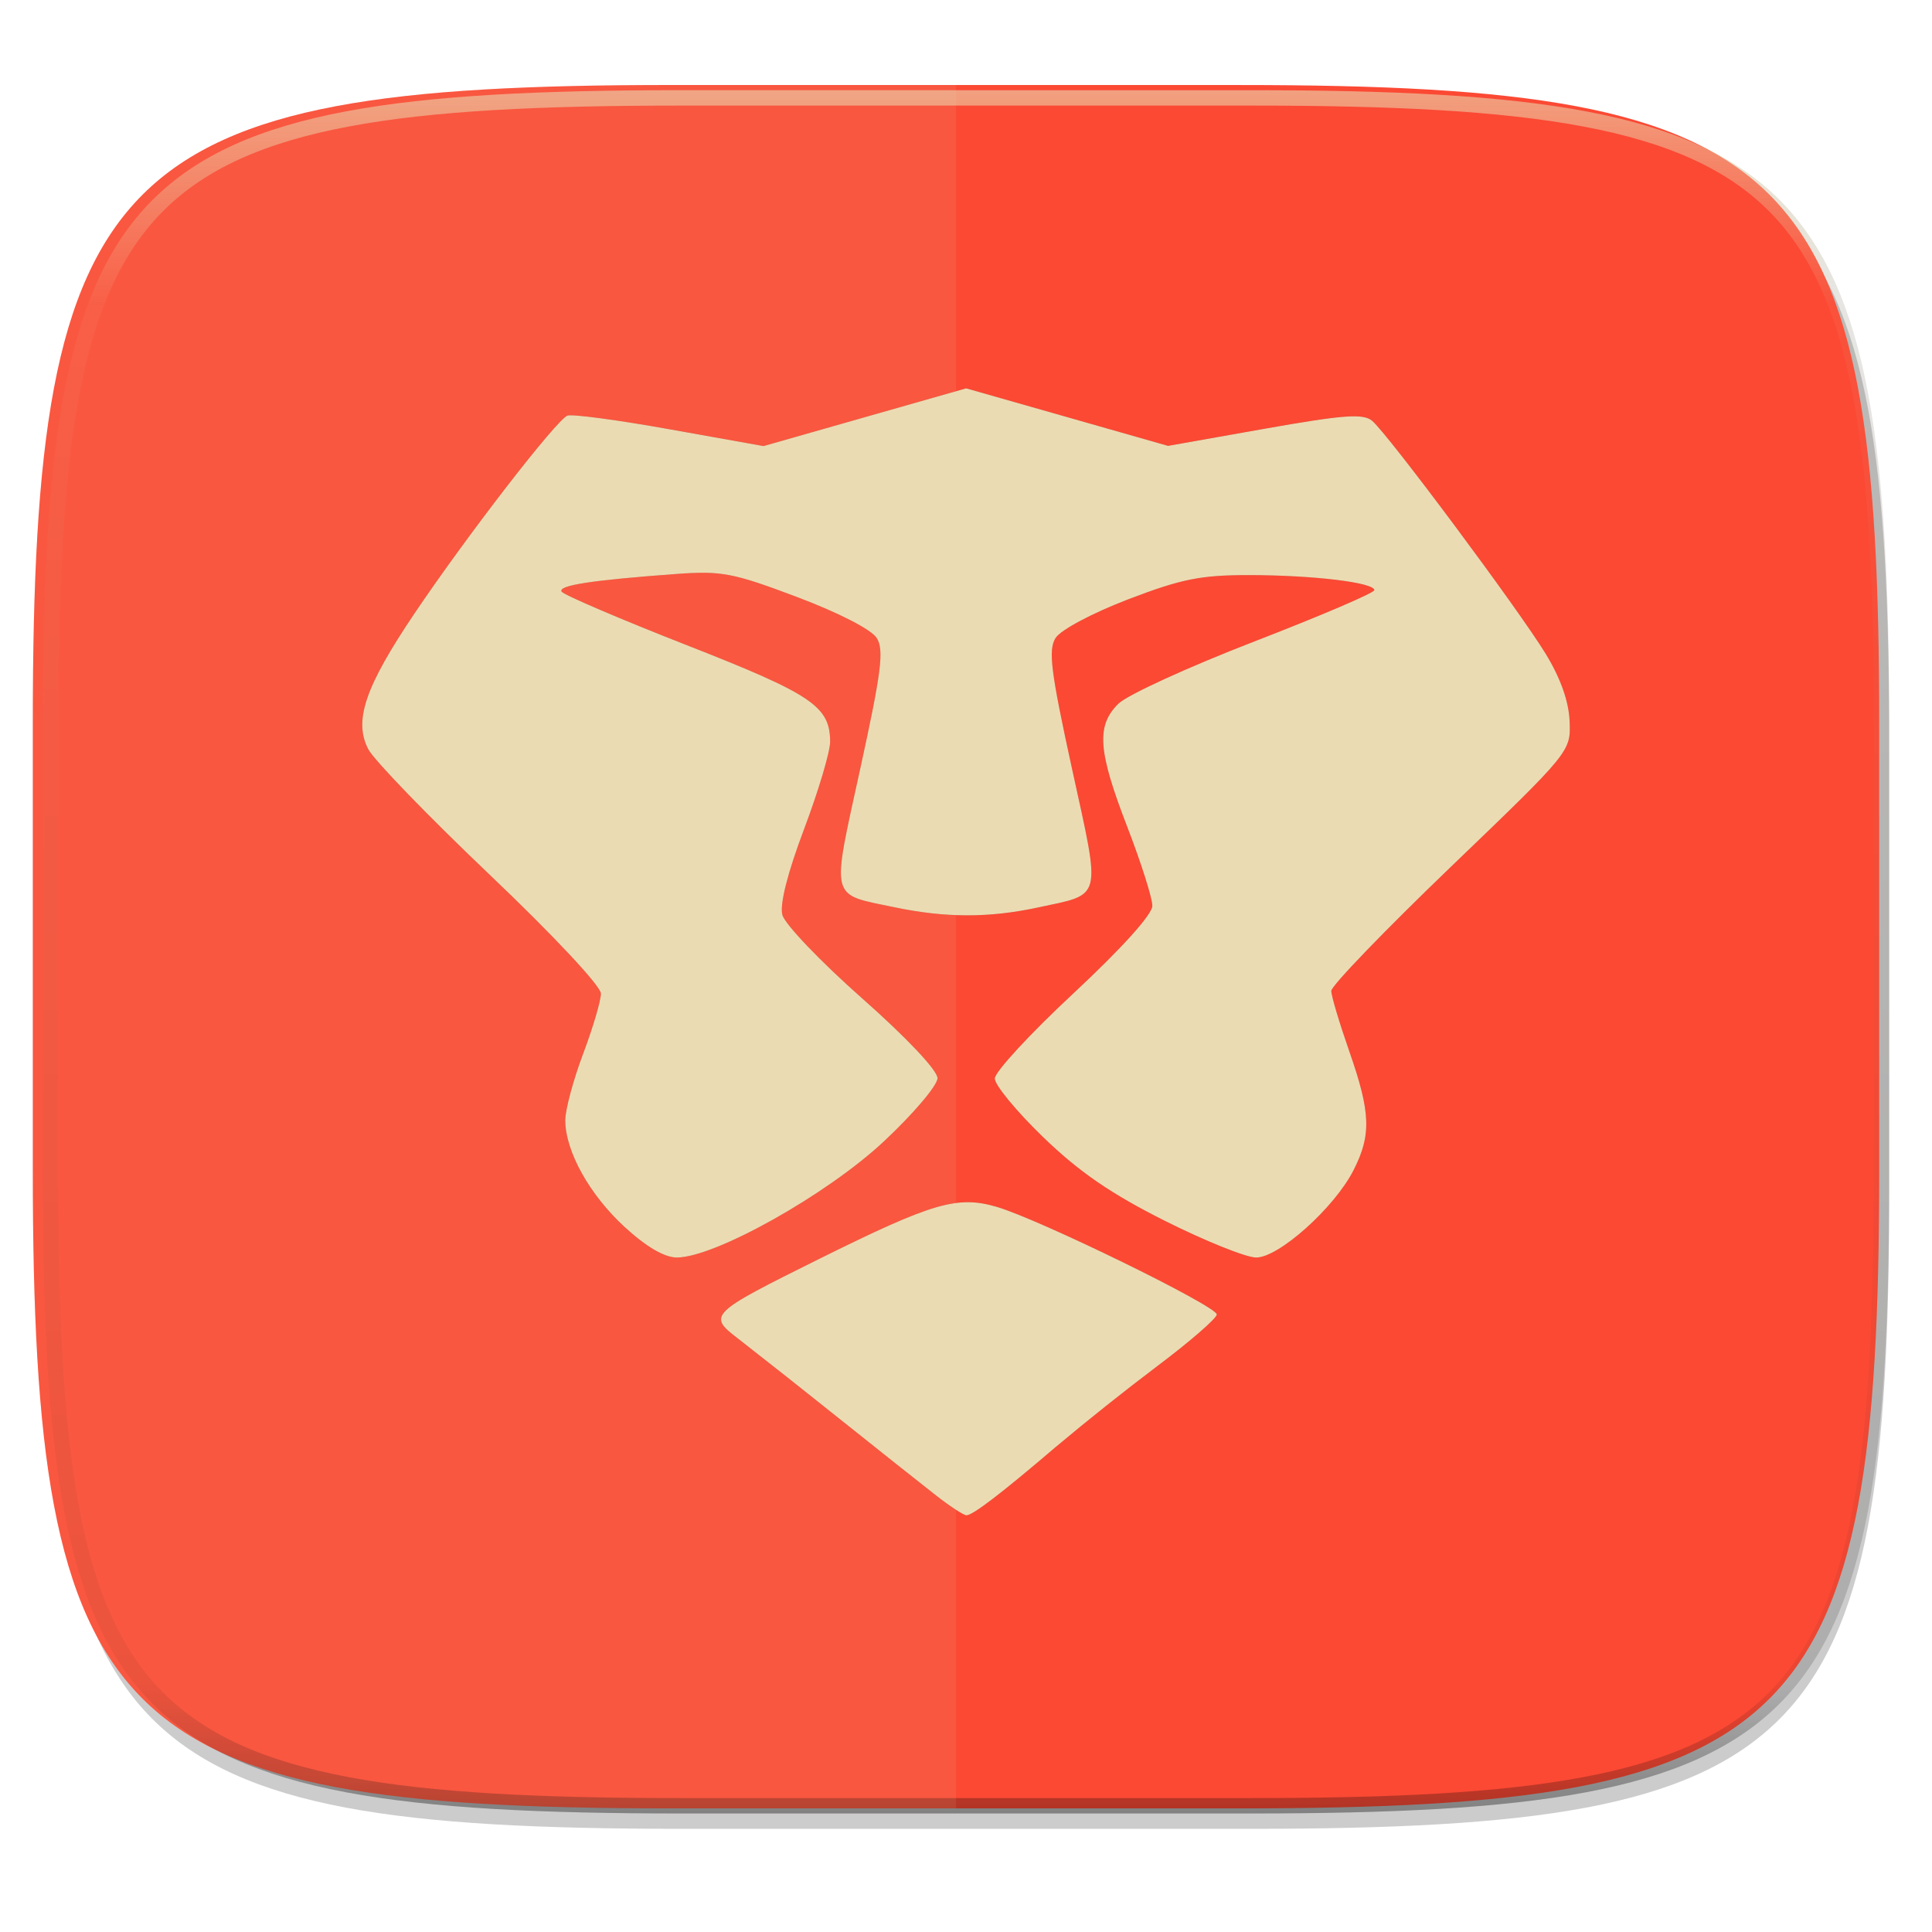
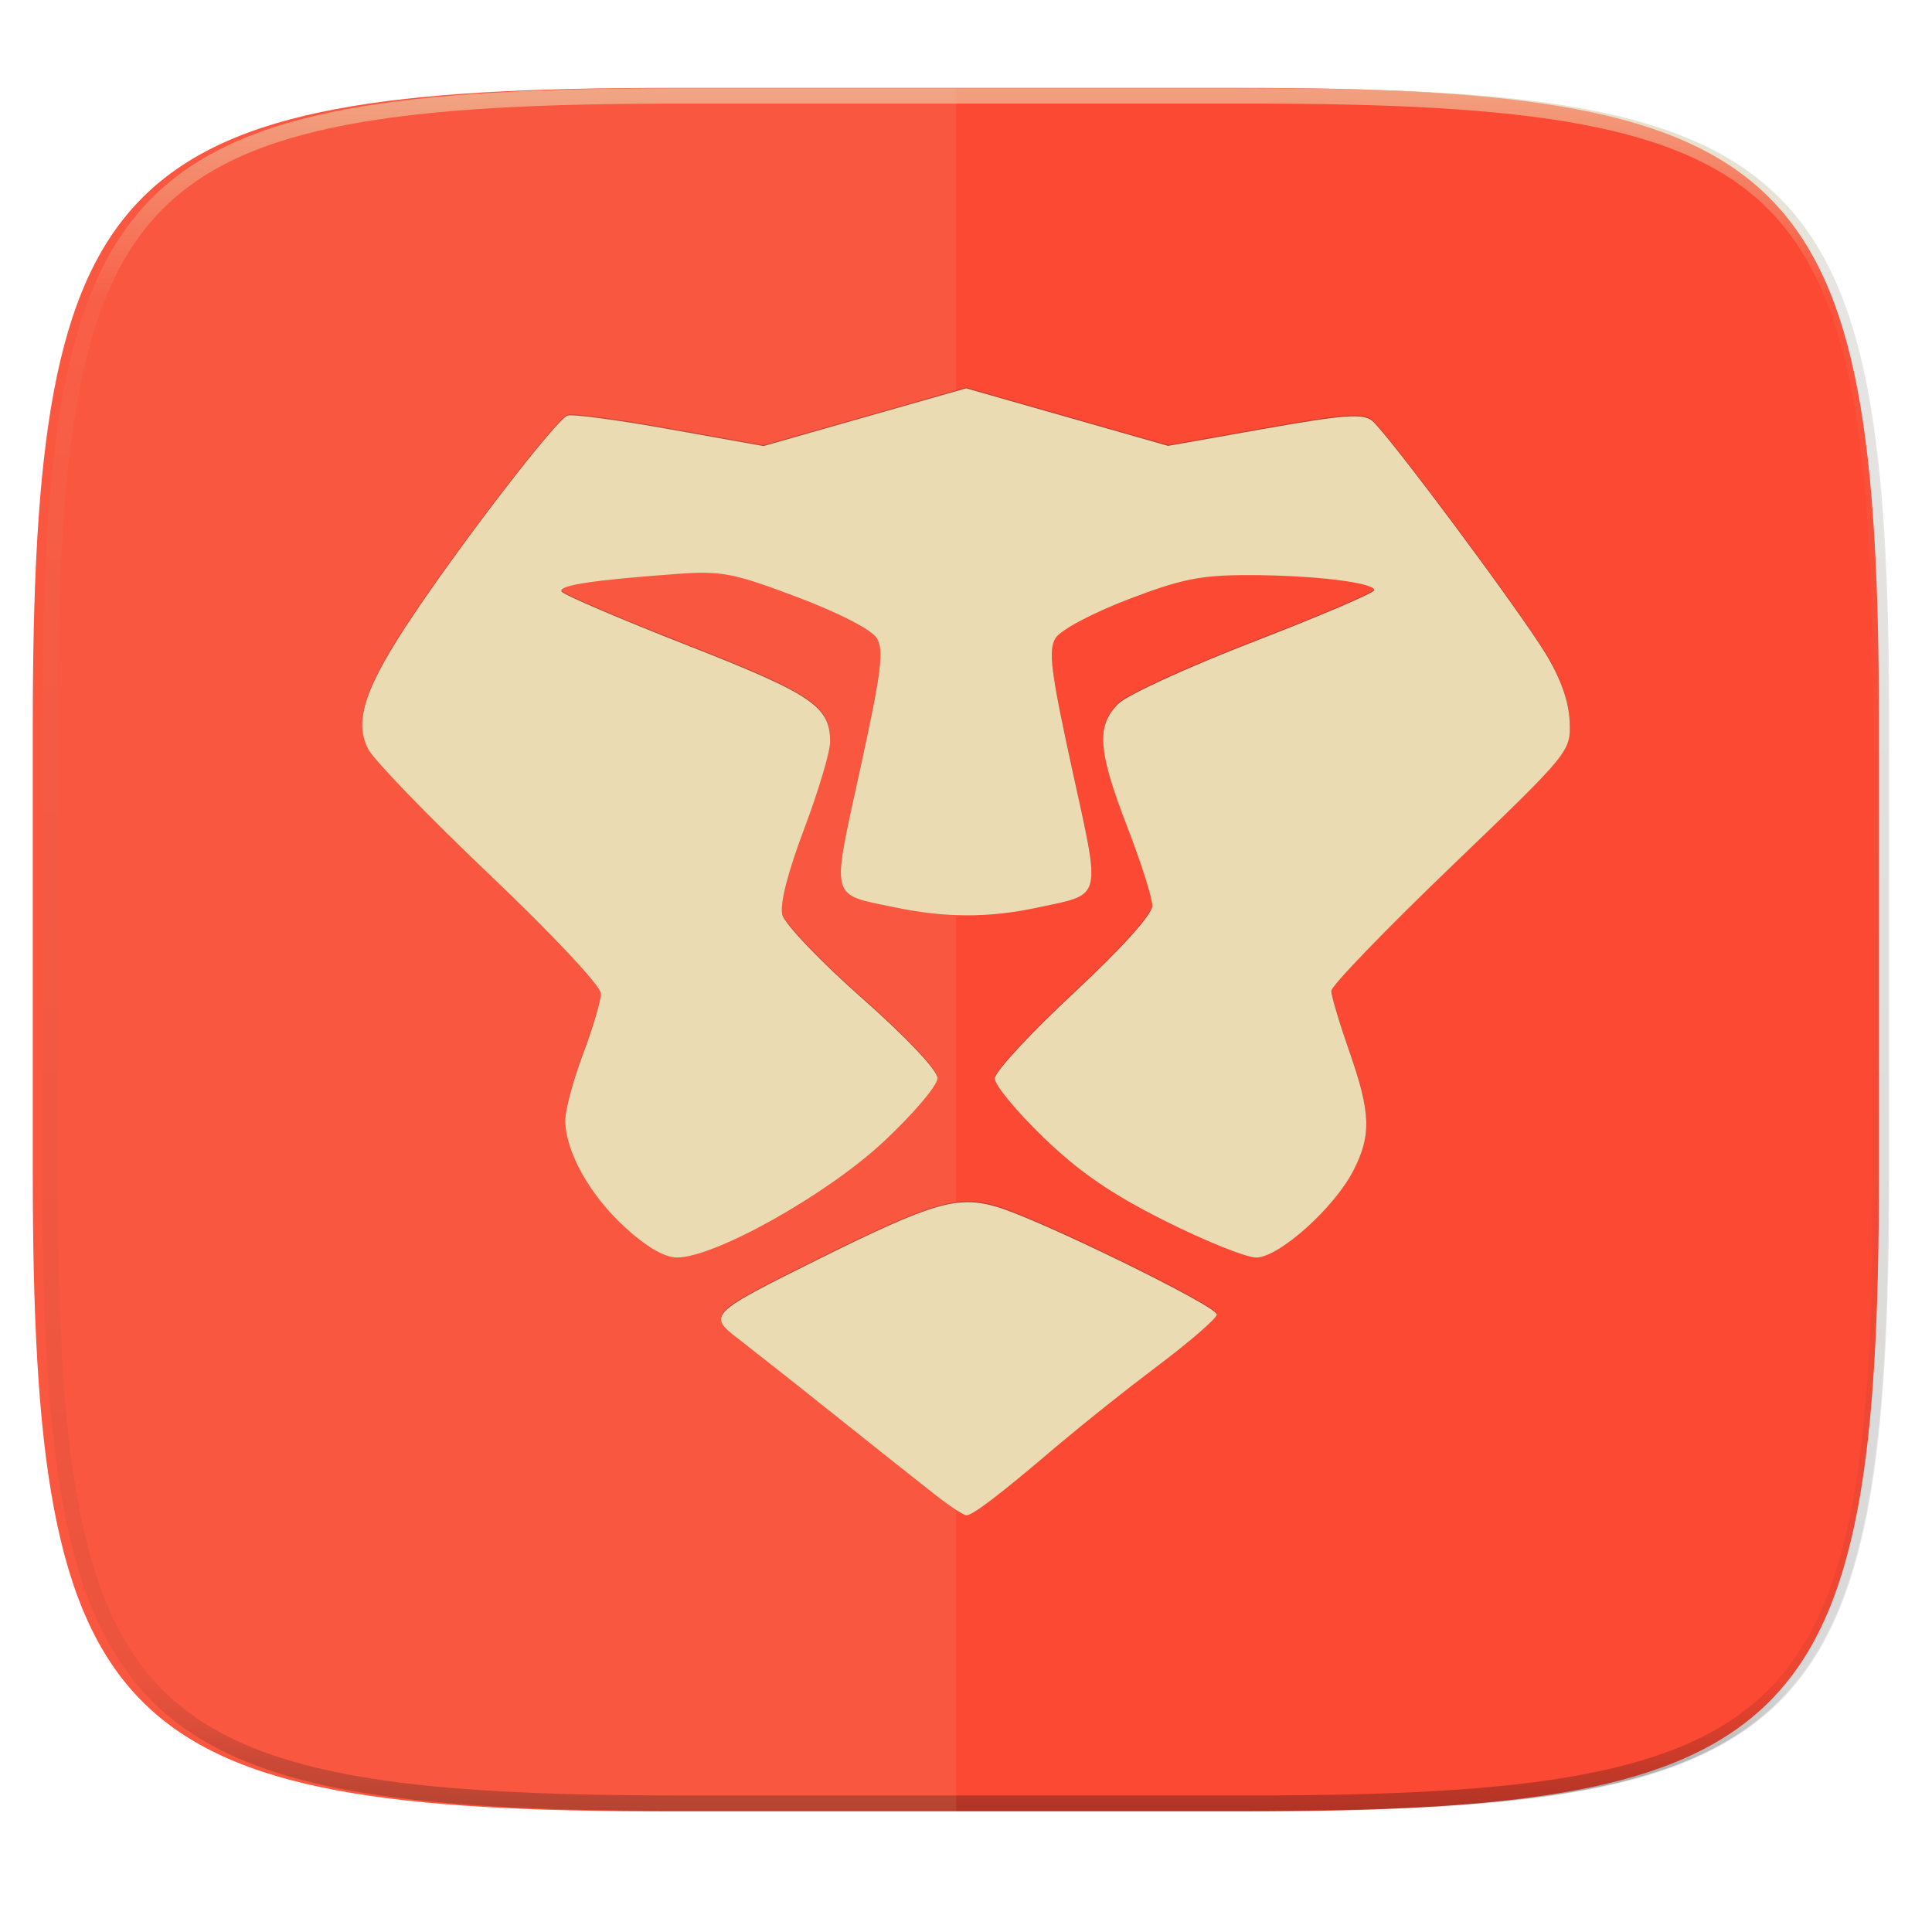
- <svg xmlns="http://www.w3.org/2000/svg" width="256" height="256" viewBox="0 0 67.73 67.73">
+ <svg xmlns="http://www.w3.org/2000/svg" width="256" height="256" version="1.1" viewBox="0 0 67.73 67.73">
  <defs>
    <linearGradient id="d" x1="296" x2="296" y1="-212" y2="236" gradientUnits="userSpaceOnUse">
-       <stop offset="0" stop-color="#ebdbb2" />
-       <stop offset=".125" stop-color="#ebdbb2" stop-opacity=".098" />
-       <stop offset=".925" stop-opacity=".098" />
-       <stop offset="1" stop-opacity=".498" />
+       <stop stop-color="#ebdbb2" offset="0" />
+       <stop stop-color="#ebdbb2" stop-opacity=".098" offset=".125" />
+       <stop stop-opacity=".098" offset=".925" />
+       <stop stop-opacity=".498" offset="1" />
    </linearGradient>
    <clipPath id="c">
-       <path d="M361.938-212C507.235-212 528-191.287 528-46.125v116.25C528 215.286 507.235 236 361.937 236H214.063C68.766 236 48 215.286 48 70.125v-116.25C48-191.287 68.765-212 214.063-212z" fill="#b16286" />
+       <path d="m361.9-212c145.3 0 166.1 20.71 166.1 165.9v116.2c0 145.2-20.76 165.9-166.1 165.9h-147.9c-145.3 0-166.1-20.71-166.1-165.9v-116.2c0-145.2 20.76-165.9 166.1-165.9z" fill="#b16286" />
    </clipPath>
  </defs>
-   <path d="M188.969 44C261.617 44 272 54.357 272 126.938v58.124C272 257.644 261.617 268 188.969 268H115.03C42.383 268 32 257.643 32 185.062v-58.125C32 54.358 42.383 44 115.031 44z" transform="matrix(.2697 0 0 .2697 -7.129 -8.706)" filter="url(#a)" opacity=".1" />
-   <path d="M188.969 46C261.617 46 272 56.357 272 128.938v58.125c0 72.58-10.383 82.937-83.031 82.937H115.03C42.383 270 32 259.643 32 187.062v-58.125C32 56.358 42.383 46 115.031 46z" transform="matrix(.2697 0 0 .2697 -7.129 -8.706)" filter="url(#b)" opacity=".2" />
-   <path d="M43.485 2.981c19.594 0 22.394 2.793 22.394 22.369v15.677c0 19.575-2.8 22.369-22.394 22.369H23.544c-19.594 0-22.394-2.794-22.394-22.37V25.35C1.15 5.774 3.95 2.98 23.544 2.98z" fill="#fb4934" />
-   <path d="M361.938-212C507.235-212 528-191.287 528-46.125v116.25C528 215.286 507.235 236 361.937 236H214.063C68.766 236 48 215.286 48 70.125v-116.25C48-191.287 68.765-212 214.063-212z" clip-path="url(#c)" transform="matrix(.13485 0 0 .13485 -4.971 31.75)" fill="none" opacity=".6" stroke-linecap="round" stroke-linejoin="round" stroke-width="8" stroke="url(#d)" />
-   <path d="M33.515 63.396V2.98h-9.971C3.95 2.981 1.15 5.774 1.15 25.35v15.677c0 19.575 2.8 22.369 22.394 22.369z" opacity=".1" fill="#ebdbb2" />
-   <path d="M32.823 281.699c-.486-.38-2.06-1.629-3.496-2.775a356.25 356.25 0 0 0-3.452-2.729c-1.073-.823-1.016-.878 2.848-2.797 3.97-1.97 4.836-2.225 6.214-1.824 1.483.43 7.72 3.48 7.72 3.774 0 .132-.932.942-2.072 1.8a91.85 91.85 0 0 0-3.577 2.847c-1.901 1.624-2.907 2.394-3.127 2.394-.095 0-.571-.31-1.058-.69zm-10.922-9.415c-1.231-1.13-2.076-2.643-2.085-3.736-.003-.363.277-1.41.622-2.328.346-.917.628-1.872.628-2.122 0-.26-1.668-2.042-3.9-4.167-2.146-2.041-4.061-4.022-4.257-4.401-.516-.998-.112-2.185 1.621-4.757 1.846-2.74 4.98-6.793 5.363-6.936.162-.06 1.775.155 3.584.479l3.29.588 3.551-1.011 3.552-1.012 3.539 1.008 3.539 1.008 3.384-.6c2.766-.49 3.455-.54 3.77-.28.546.454 5.13 6.607 6.085 8.169.522.855.811 1.67.839 2.366.042 1.062.039 1.067-4.158 5.098-2.31 2.22-4.2 4.179-4.197 4.354 0 .175.285 1.127.63 2.115.754 2.157.781 2.935.147 4.178-.669 1.311-2.615 3.054-3.41 3.054-.35 0-1.79-.578-3.2-1.285-1.889-.949-3.007-1.717-4.262-2.929-.936-.903-1.702-1.83-1.702-2.06 0-.231 1.243-1.577 2.762-2.992 1.699-1.583 2.761-2.762 2.761-3.065 0-.27-.395-1.515-.879-2.767-1.03-2.667-1.093-3.54-.313-4.314.31-.308 2.457-1.291 4.77-2.185 2.312-.894 4.204-1.703 4.204-1.798 0-.267-2.137-.526-4.377-.528-1.702-.002-2.38.133-4.254.851-1.263.484-2.366 1.072-2.544 1.356-.262.419-.165 1.182.582 4.6 1.015 4.64 1.086 4.354-1.206 4.847-1.71.367-3.236.365-5.025-.01-2.286-.478-2.216-.197-1.202-4.837.746-3.412.844-4.183.583-4.6-.184-.297-1.33-.887-2.795-1.44-2.242-.845-2.65-.923-4.239-.807-2.957.217-4.149.401-4.014.619.07.114 2.048.96 4.394 1.88 4.39 1.72 5.015 2.142 5.02 3.38.002.35-.408 1.726-.911 3.06-.58 1.536-.86 2.639-.764 3.012.083.324 1.34 1.64 2.795 2.925 1.558 1.377 2.644 2.526 2.644 2.8 0 .254-.85 1.255-1.887 2.224-1.996 1.865-5.919 4.062-7.25 4.062-.434 0-1.071-.372-1.828-1.067z" fill="#282828" filter="url(#e)" opacity=".3" transform="translate(0 -229.267)" />
+   <path d="m43.84 3.084c19.59 0 22.39 2.793 22.39 22.37v15.68c0 19.58-2.8 22.37-22.39 22.37h-19.94c-19.59 0-22.39-2.793-22.39-22.37v-15.68c0-19.57 2.8-22.37 22.39-22.37z" filter="url(#a)" opacity=".1" stroke-width=".27" />
+   <path d="m43.48 3.082c19.59 0 22.39 2.793 22.39 22.37v15.68c0 19.58-2.8 22.37-22.39 22.37h-19.94c-19.59 0-22.39-2.794-22.39-22.37v-15.68c0-19.58 2.8-22.37 22.39-22.37z" fill="#fb4934" />
+   <path transform="matrix(.1348 0 0 .1348 -4.972 31.67)" d="m361.9-212c145.3 0 166.1 20.71 166.1 165.9v116.2c0 145.2-20.76 165.9-166.1 165.9h-147.9c-145.3 0-166.1-20.71-166.1-165.9v-116.2c0-145.2 20.76-165.9 166.1-165.9z" clip-path="url(#c)" fill="none" opacity=".6" stroke="url(#d)" stroke-linecap="round" stroke-linejoin="round" stroke-width="8" />
+   <path d="m33.52 63.5v-60.42h-9.971c-19.59 1e-3 -22.39 2.794-22.39 22.37v15.68c0 19.58 2.8 22.37 22.39 22.37z" fill="#ebdbb2" opacity=".1" />
+   <path transform="translate(0 -229.3)" d="M32.823 281.699c-.486-.38-2.06-1.629-3.496-2.775a356.25 356.25 0 0 0-3.452-2.729c-1.073-.823-1.016-.878 2.848-2.797 3.97-1.97 4.836-2.225 6.214-1.824 1.483.43 7.72 3.48 7.72 3.774 0 .132-.932.942-2.072 1.8a91.85 91.85 0 0 0-3.577 2.847c-1.901 1.624-2.907 2.394-3.127 2.394-.095 0-.571-.31-1.058-.69zm-10.922-9.415c-1.231-1.13-2.076-2.643-2.085-3.736-.003-.363.277-1.41.622-2.328.346-.917.628-1.872.628-2.122 0-.26-1.668-2.042-3.9-4.167-2.146-2.041-4.061-4.022-4.257-4.401-.516-.998-.112-2.185 1.621-4.757 1.846-2.74 4.98-6.793 5.363-6.936.162-.06 1.775.155 3.584.479l3.29.588 3.551-1.011 3.552-1.012 3.539 1.008 3.539 1.008 3.384-.6c2.766-.49 3.455-.54 3.77-.28.546.454 5.13 6.607 6.085 8.169.522.855.811 1.67.839 2.366.042 1.062.039 1.067-4.158 5.098-2.31 2.22-4.2 4.179-4.197 4.354 0 .175.285 1.127.63 2.115.754 2.157.781 2.935.147 4.178-.669 1.311-2.615 3.054-3.41 3.054-.35 0-1.79-.578-3.2-1.285-1.889-.949-3.007-1.717-4.262-2.929-.936-.903-1.702-1.83-1.702-2.06 0-.231 1.243-1.577 2.762-2.992 1.699-1.583 2.761-2.762 2.761-3.065 0-.27-.395-1.515-.879-2.767-1.03-2.667-1.093-3.54-.313-4.314.31-.308 2.457-1.291 4.77-2.185 2.312-.894 4.204-1.703 4.204-1.798 0-.267-2.137-.526-4.377-.528-1.702-.002-2.38.133-4.254.851-1.263.484-2.366 1.072-2.544 1.356-.262.419-.165 1.182.582 4.6 1.015 4.64 1.086 4.354-1.206 4.847-1.71.367-3.236.365-5.025-.01-2.286-.478-2.216-.197-1.202-4.837.746-3.412.844-4.183.583-4.6-.184-.297-1.33-.887-2.795-1.44-2.242-.845-2.65-.923-4.239-.807-2.957.217-4.149.401-4.014.619.07.114 2.048.96 4.394 1.88 4.39 1.72 5.015 2.142 5.02 3.38.002.35-.408 1.726-.911 3.06-.58 1.536-.86 2.639-.764 3.012.083.324 1.34 1.64 2.795 2.925 1.558 1.377 2.644 2.526 2.644 2.8 0 .254-.85 1.255-1.887 2.224-1.996 1.865-5.919 4.062-7.25 4.062-.434 0-1.071-.372-1.828-1.067z" fill="#282828" filter="url(#e)" opacity=".3" />
  <path d="M32.823 52.432c-.486-.38-2.06-1.628-3.496-2.775a356.25 356.25 0 0 0-3.452-2.729c-1.073-.822-1.016-.878 2.848-2.797 3.97-1.97 4.836-2.225 6.214-1.824 1.483.431 7.72 3.48 7.72 3.774 0 .132-.932.943-2.072 1.8a91.85 91.85 0 0 0-3.577 2.848c-1.901 1.624-2.907 2.393-3.127 2.393-.095 0-.571-.31-1.058-.69zm-10.922-9.414c-1.231-1.131-2.076-2.644-2.085-3.736-.003-.364.277-1.411.622-2.328.346-.917.628-1.872.628-2.123 0-.26-1.668-2.042-3.9-4.166-2.146-2.042-4.061-4.022-4.257-4.402-.516-.997-.112-2.184 1.621-4.757 1.846-2.74 4.98-6.792 5.363-6.936.162-.06 1.775.155 3.584.48l3.29.588 3.551-1.012 3.552-1.012 3.539 1.008 3.539 1.009 3.384-.6c2.766-.49 3.455-.541 3.77-.28.546.453 5.13 6.606 6.085 8.168.522.855.811 1.67.839 2.367.042 1.061.039 1.066-4.158 5.098-2.31 2.22-4.2 4.178-4.197 4.354 0 .175.285 1.126.63 2.114.754 2.158.781 2.935.147 4.178-.669 1.311-2.615 3.055-3.41 3.055-.35 0-1.79-.579-3.2-1.286-1.889-.948-3.007-1.716-4.262-2.928-.936-.904-1.702-1.831-1.702-2.062 0-.23 1.243-1.576 2.762-2.99 1.699-1.584 2.761-2.763 2.761-3.065 0-.27-.395-1.516-.879-2.767-1.03-2.667-1.093-3.541-.313-4.315.31-.308 2.457-1.291 4.77-2.185 2.312-.894 4.204-1.703 4.204-1.798 0-.267-2.137-.525-4.377-.528-1.702-.002-2.38.133-4.254.851-1.263.484-2.366 1.072-2.544 1.356-.262.42-.165 1.182.582 4.601 1.015 4.64 1.086 4.354-1.206 4.846-1.71.368-3.236.365-5.025-.01-2.286-.477-2.216-.196-1.202-4.837.746-3.412.844-4.182.583-4.6-.184-.297-1.33-.886-2.795-1.439-2.242-.846-2.65-.924-4.239-.807-2.957.217-4.149.4-4.014.618.07.114 2.048.96 4.394 1.88 4.39 1.72 5.015 2.142 5.02 3.381.002.349-.408 1.725-.911 3.059-.58 1.537-.86 2.639-.764 3.012.083.324 1.34 1.64 2.795 2.925 1.558 1.377 2.644 2.527 2.644 2.8 0 .254-.85 1.256-1.887 2.224-1.996 1.865-5.919 4.063-7.25 4.063-.434 0-1.071-.372-1.828-1.067z" fill="#ebdbb2" />
</svg>
